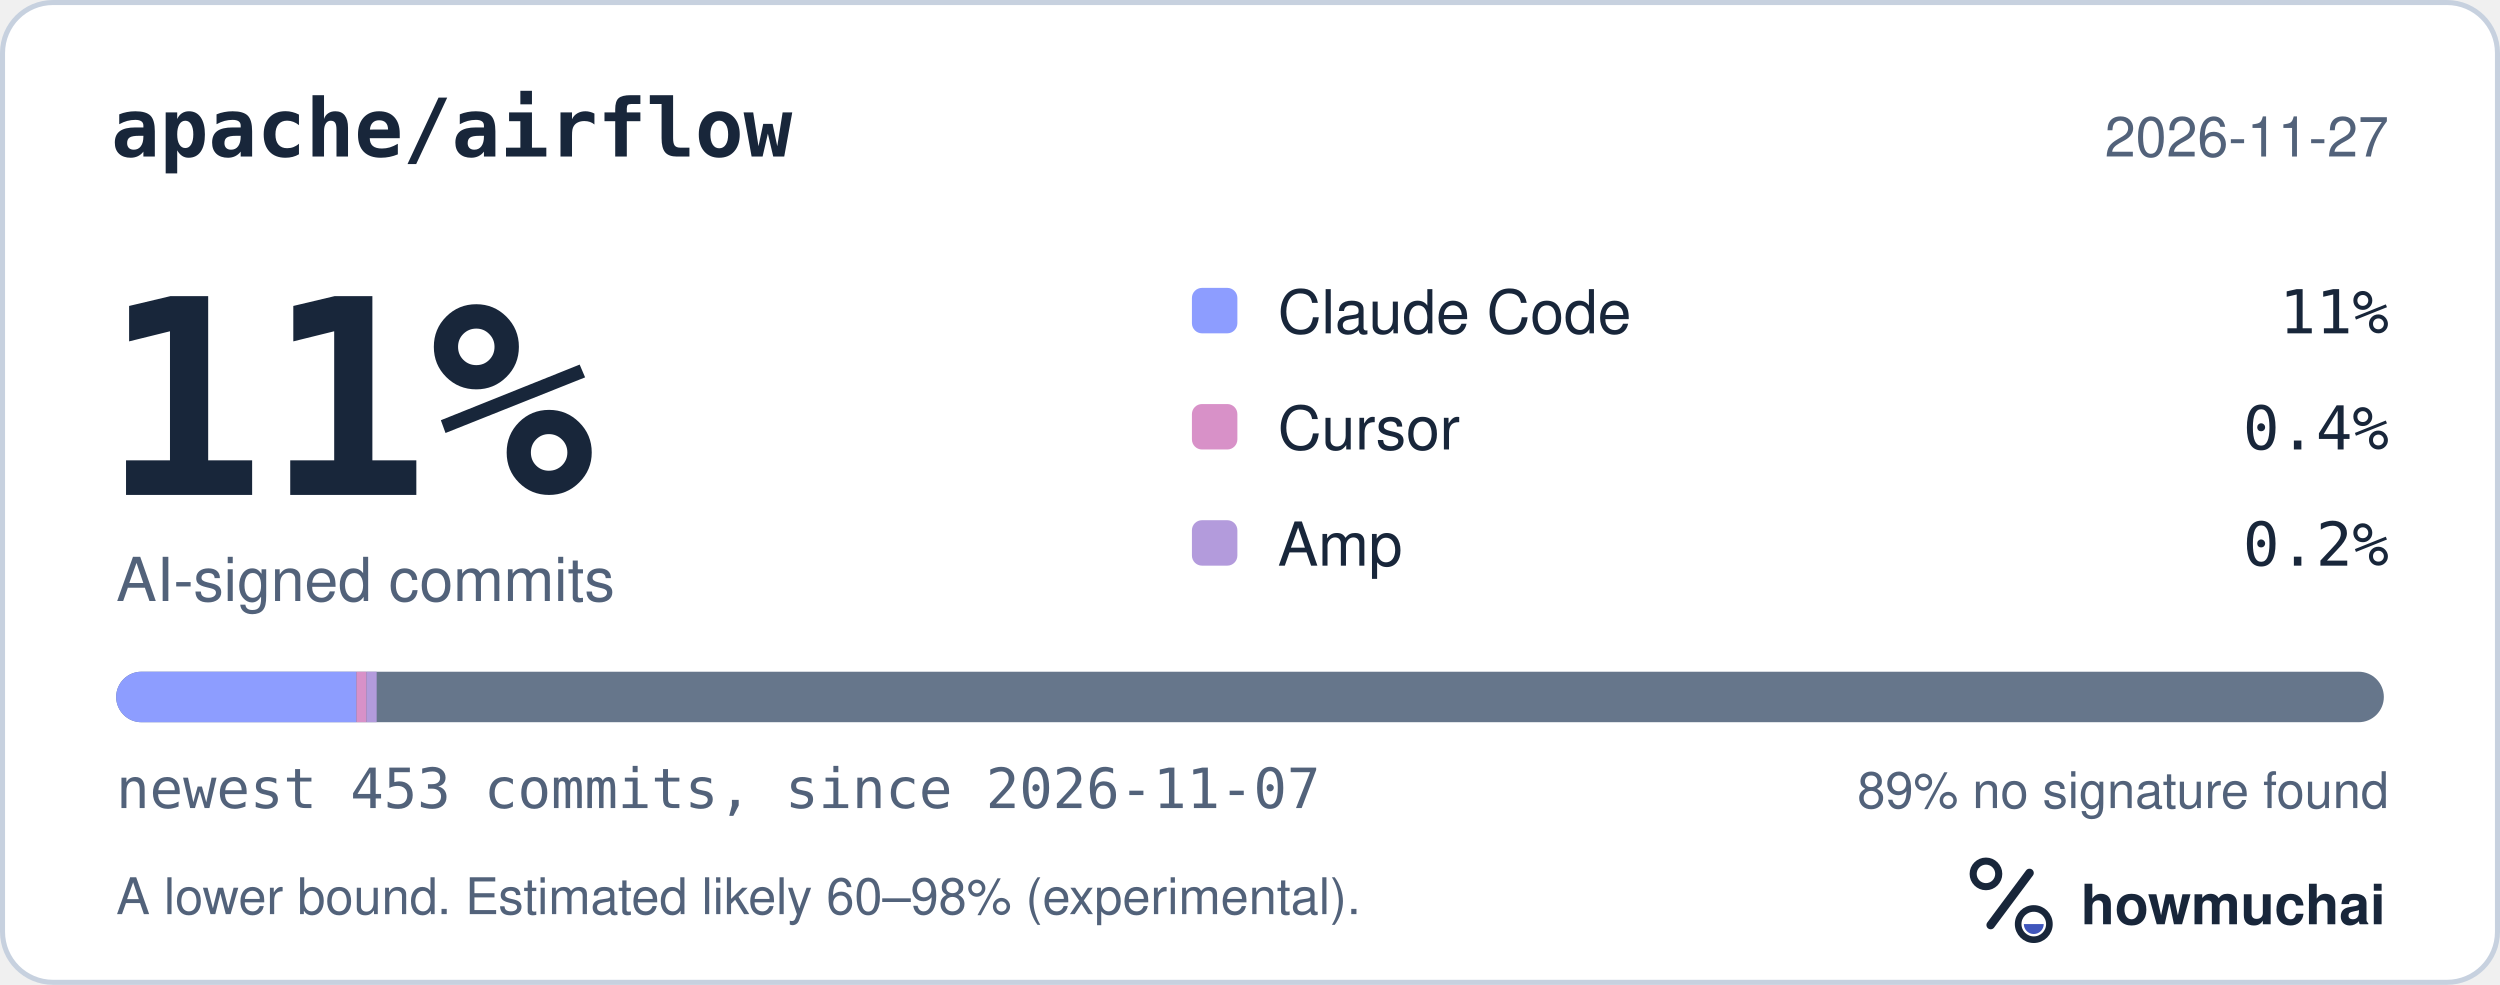
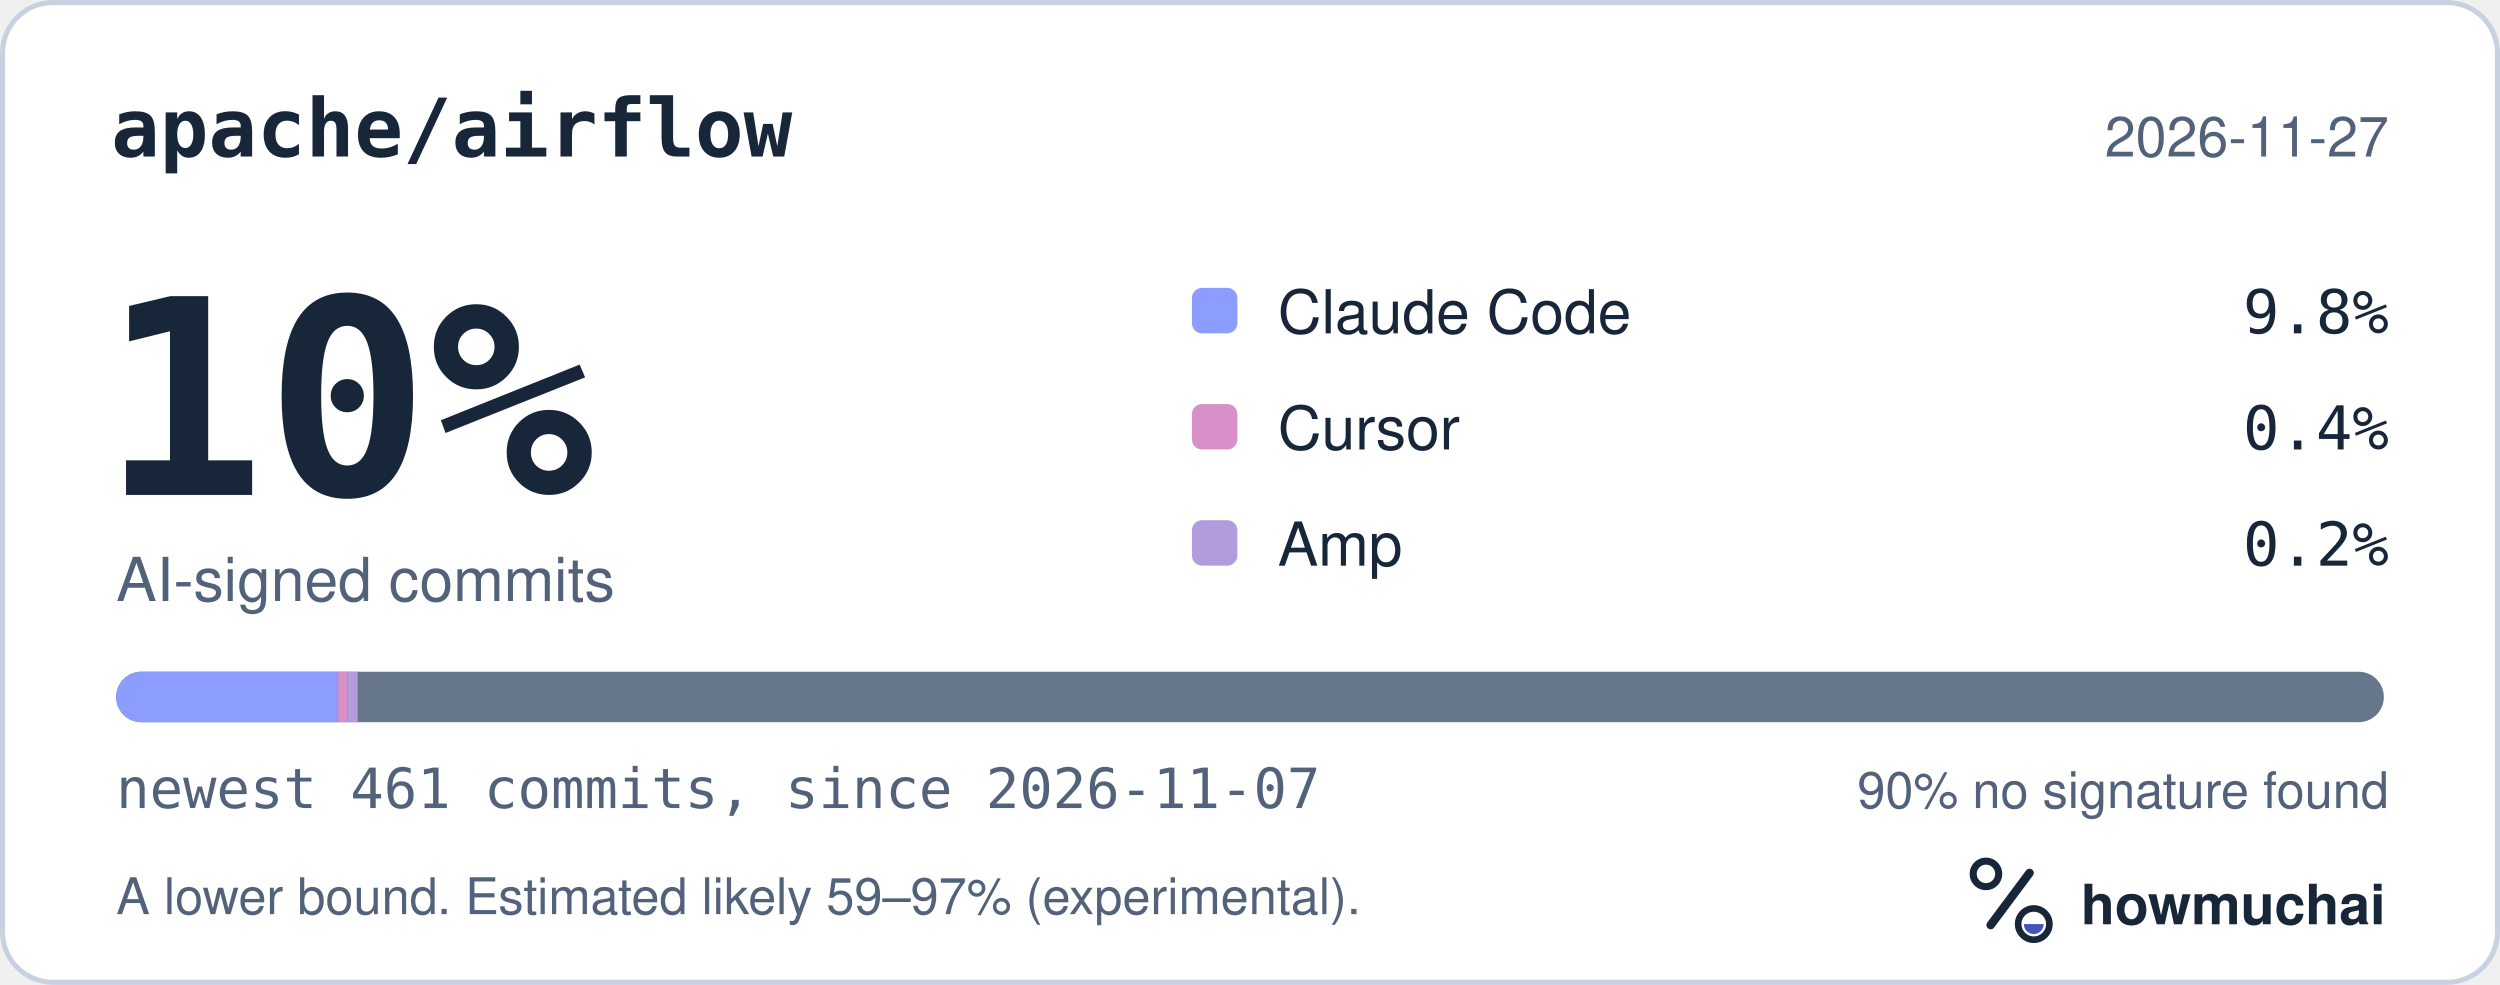
<svg xmlns="http://www.w3.org/2000/svg" width="495" height="195" viewBox="0 0 495 195" role="img" aria-labelledby="hm-t hm-d">
  <rect x="0.5" y="0.5" width="494" height="194" rx="10" fill="#FFFFFF" stroke="#C7D1DF" />
  <text x="22" y="31" fill="#18263A" font-family="ui-monospace, SF Mono, Menlo, Consolas, IBM Plex Mono, monospace" font-size="16" font-weight="600">apache/airflow</text>
  <text x="473" y="31" fill="#52627A" font-family="-apple-system, BlinkMacSystemFont, Segoe UI, Helvetica, Arial, Fira Sans, sans-serif" font-size="11" text-anchor="end">2026-11-27</text>
-   <text x="20" y="98" fill="#18263A" font-family="ui-monospace, SF Mono, Menlo, Consolas, IBM Plex Mono, monospace" font-size="54" font-weight="700">11%</text>
+   <text x="20" y="98" fill="#18263A" font-family="ui-monospace, SF Mono, Menlo, Consolas, IBM Plex Mono, monospace" font-size="54" font-weight="700">10%</text>
  <text x="23" y="119" fill="#52627A" font-family="-apple-system, BlinkMacSystemFont, Segoe UI, Helvetica, Arial, Fira Sans, sans-serif" font-size="12">AI-signed commits</text>
  <rect x="236" y="57" width="9" height="9" rx="2" fill="#8D9DFF" />
  <text x="253" y="66" fill="#18263A" font-family="-apple-system, BlinkMacSystemFont, Segoe UI, Helvetica, Arial, Fira Sans, sans-serif" font-size="12">Claude Code</text>
-   <text x="473" y="66" fill="#18263A" font-family="ui-monospace, SF Mono, Menlo, Consolas, IBM Plex Mono, monospace" font-size="12" text-anchor="end">11%</text>
+   <text x="473" y="66" fill="#18263A" font-family="ui-monospace, SF Mono, Menlo, Consolas, IBM Plex Mono, monospace" font-size="12" text-anchor="end">9.8%</text>
  <rect x="236" y="80" width="9" height="9" rx="2" fill="#D891C8" />
  <text x="253" y="89" fill="#18263A" font-family="-apple-system, BlinkMacSystemFont, Segoe UI, Helvetica, Arial, Fira Sans, sans-serif" font-size="12">Cursor</text>
  <text x="473" y="89" fill="#18263A" font-family="ui-monospace, SF Mono, Menlo, Consolas, IBM Plex Mono, monospace" font-size="12" text-anchor="end">0.4%</text>
  <rect x="236" y="103" width="9" height="9" rx="2" fill="#B39BDC" />
  <text x="253" y="112" fill="#18263A" font-family="-apple-system, BlinkMacSystemFont, Segoe UI, Helvetica, Arial, Fira Sans, sans-serif" font-size="12">Amp</text>
  <text x="473" y="112" fill="#18263A" font-family="ui-monospace, SF Mono, Menlo, Consolas, IBM Plex Mono, monospace" font-size="12" text-anchor="end">0.2%</text>
  <defs>
    <clipPath id="hm-bar">
      <rect x="23" y="133" width="449" height="10" rx="5" />
    </clipPath>
  </defs>
  <rect x="23" y="133" width="449" height="10" rx="5" fill="#66768B" />
  <g clip-path="url(#hm-bar)">
-     <rect x="23.00" y="133" width="47.58" height="10" fill="#8D9DFF" />
-     <rect x="70.58" y="133" width="2.00" height="10" fill="#D891C8" />
-     <rect x="72.58" y="133" width="2.00" height="10" fill="#B39BDC" />
+     <rect x="23.00" y="133" width="43.83" height="10" fill="#8D9DFF" />
+     <rect x="66.83" y="133" width="2.00" height="10" fill="#D891C8" />
+     <rect x="68.83" y="133" width="2.00" height="10" fill="#B39BDC" />
  </g>
-   <text x="23" y="160" fill="#52627A" font-family="ui-monospace, SF Mono, Menlo, Consolas, IBM Plex Mono, monospace" font-size="11">newest 453 commits, since 2026-11-07</text>
-   <text x="473" y="160" fill="#52627A" font-family="-apple-system, BlinkMacSystemFont, Segoe UI, Helvetica, Arial, Fira Sans, sans-serif" font-size="10" text-anchor="end">89% no signature found</text>
-   <text x="23" y="181" fill="#52627A" font-family="-apple-system, BlinkMacSystemFont, Segoe UI, Helvetica, Arial, Fira Sans, sans-serif" font-size="10">A lower bound. Estimated likely 60–98% (experimental).</text>
+   <text x="23" y="160" fill="#52627A" font-family="ui-monospace, SF Mono, Menlo, Consolas, IBM Plex Mono, monospace" font-size="11">newest 461 commits, since 2026-11-07</text>
+   <text x="473" y="160" fill="#52627A" font-family="-apple-system, BlinkMacSystemFont, Segoe UI, Helvetica, Arial, Fira Sans, sans-serif" font-size="10" text-anchor="end">90% no signature found</text>
+   <text x="23" y="181" fill="#52627A" font-family="-apple-system, BlinkMacSystemFont, Segoe UI, Helvetica, Arial, Fira Sans, sans-serif" font-size="10">A lower bound. Estimated likely 59–97% (experimental).</text>
  <g transform="translate(386 166) scale(0.046875)">
    <circle cx="154" cy="150" r="54" fill="none" stroke="#18263A" stroke-width="30" />
    <path d="M174 366 338 146" fill="none" stroke="#18263A" stroke-width="36" stroke-linecap="round" />
    <circle cx="356" cy="362" r="66" fill="none" stroke="#18263A" stroke-width="28" />
    <path d="M314 362a42 42 0 0 0 84 0Z" fill="#4056BC" />
  </g>
  <text x="412" y="183" fill="#18263A" font-family="-apple-system, BlinkMacSystemFont, Segoe UI, Helvetica, Arial, Fira Sans, sans-serif" font-size="11" font-weight="650">howmuchai</text>
</svg>
